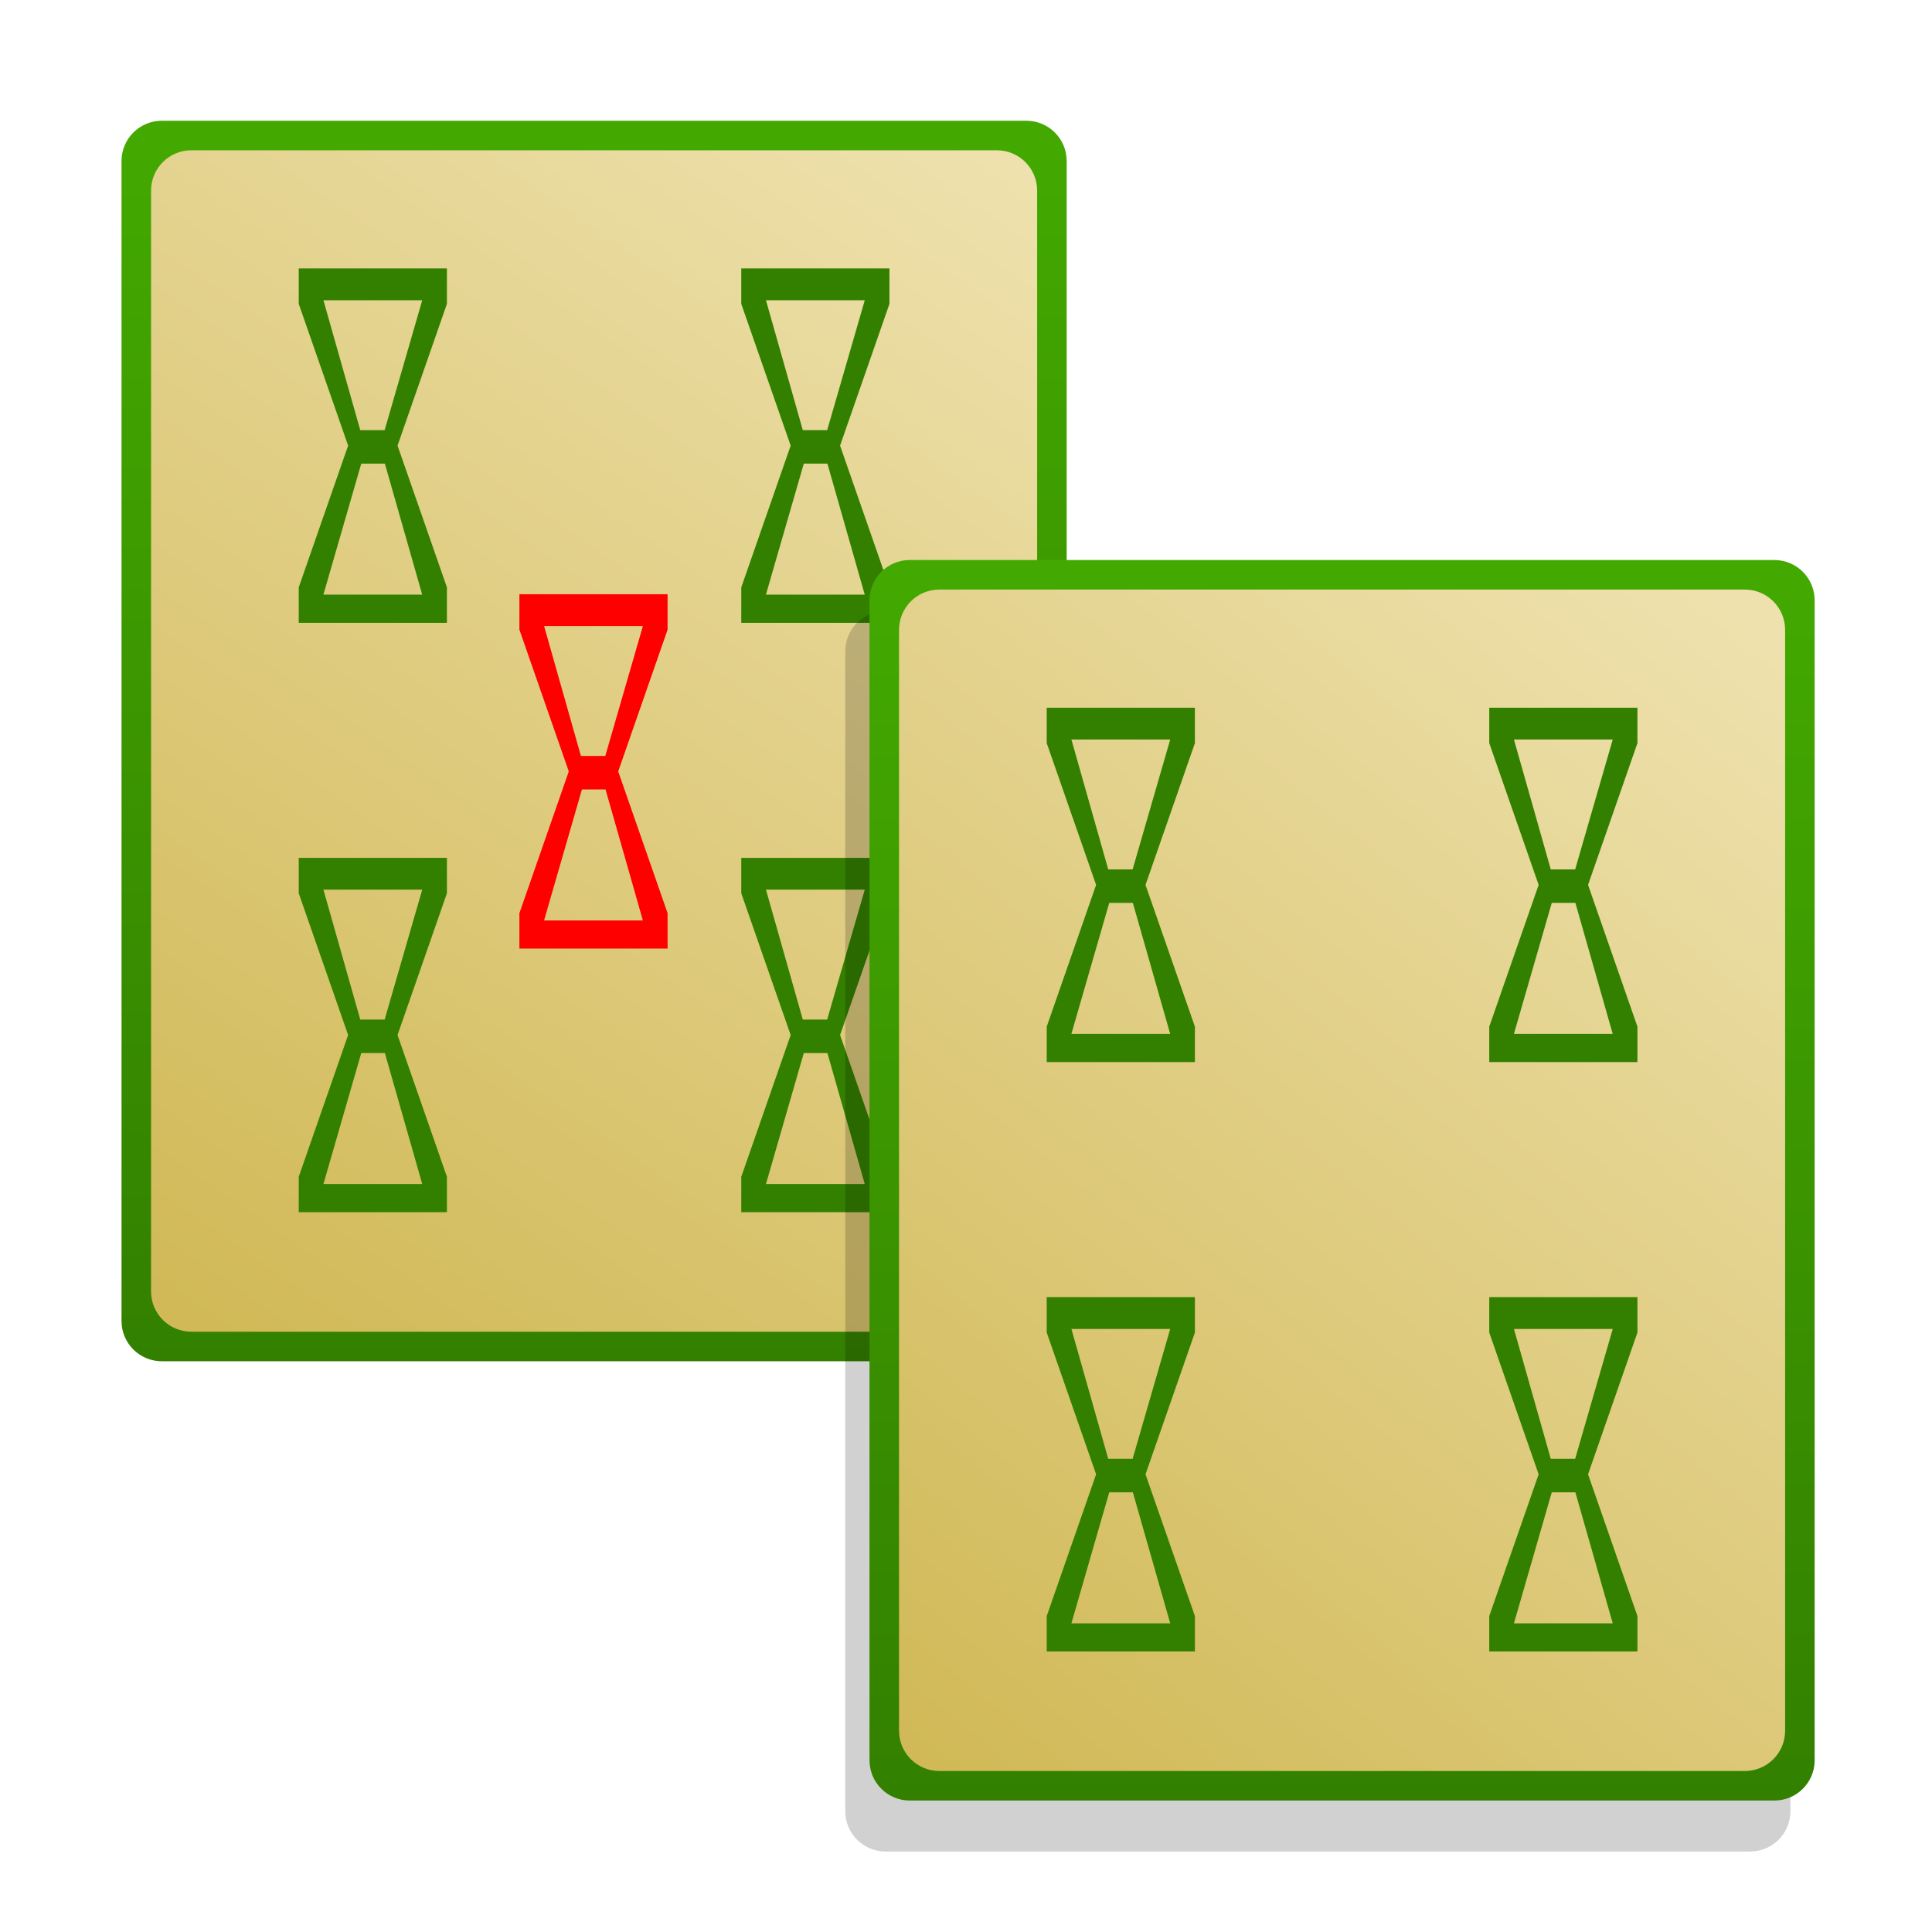
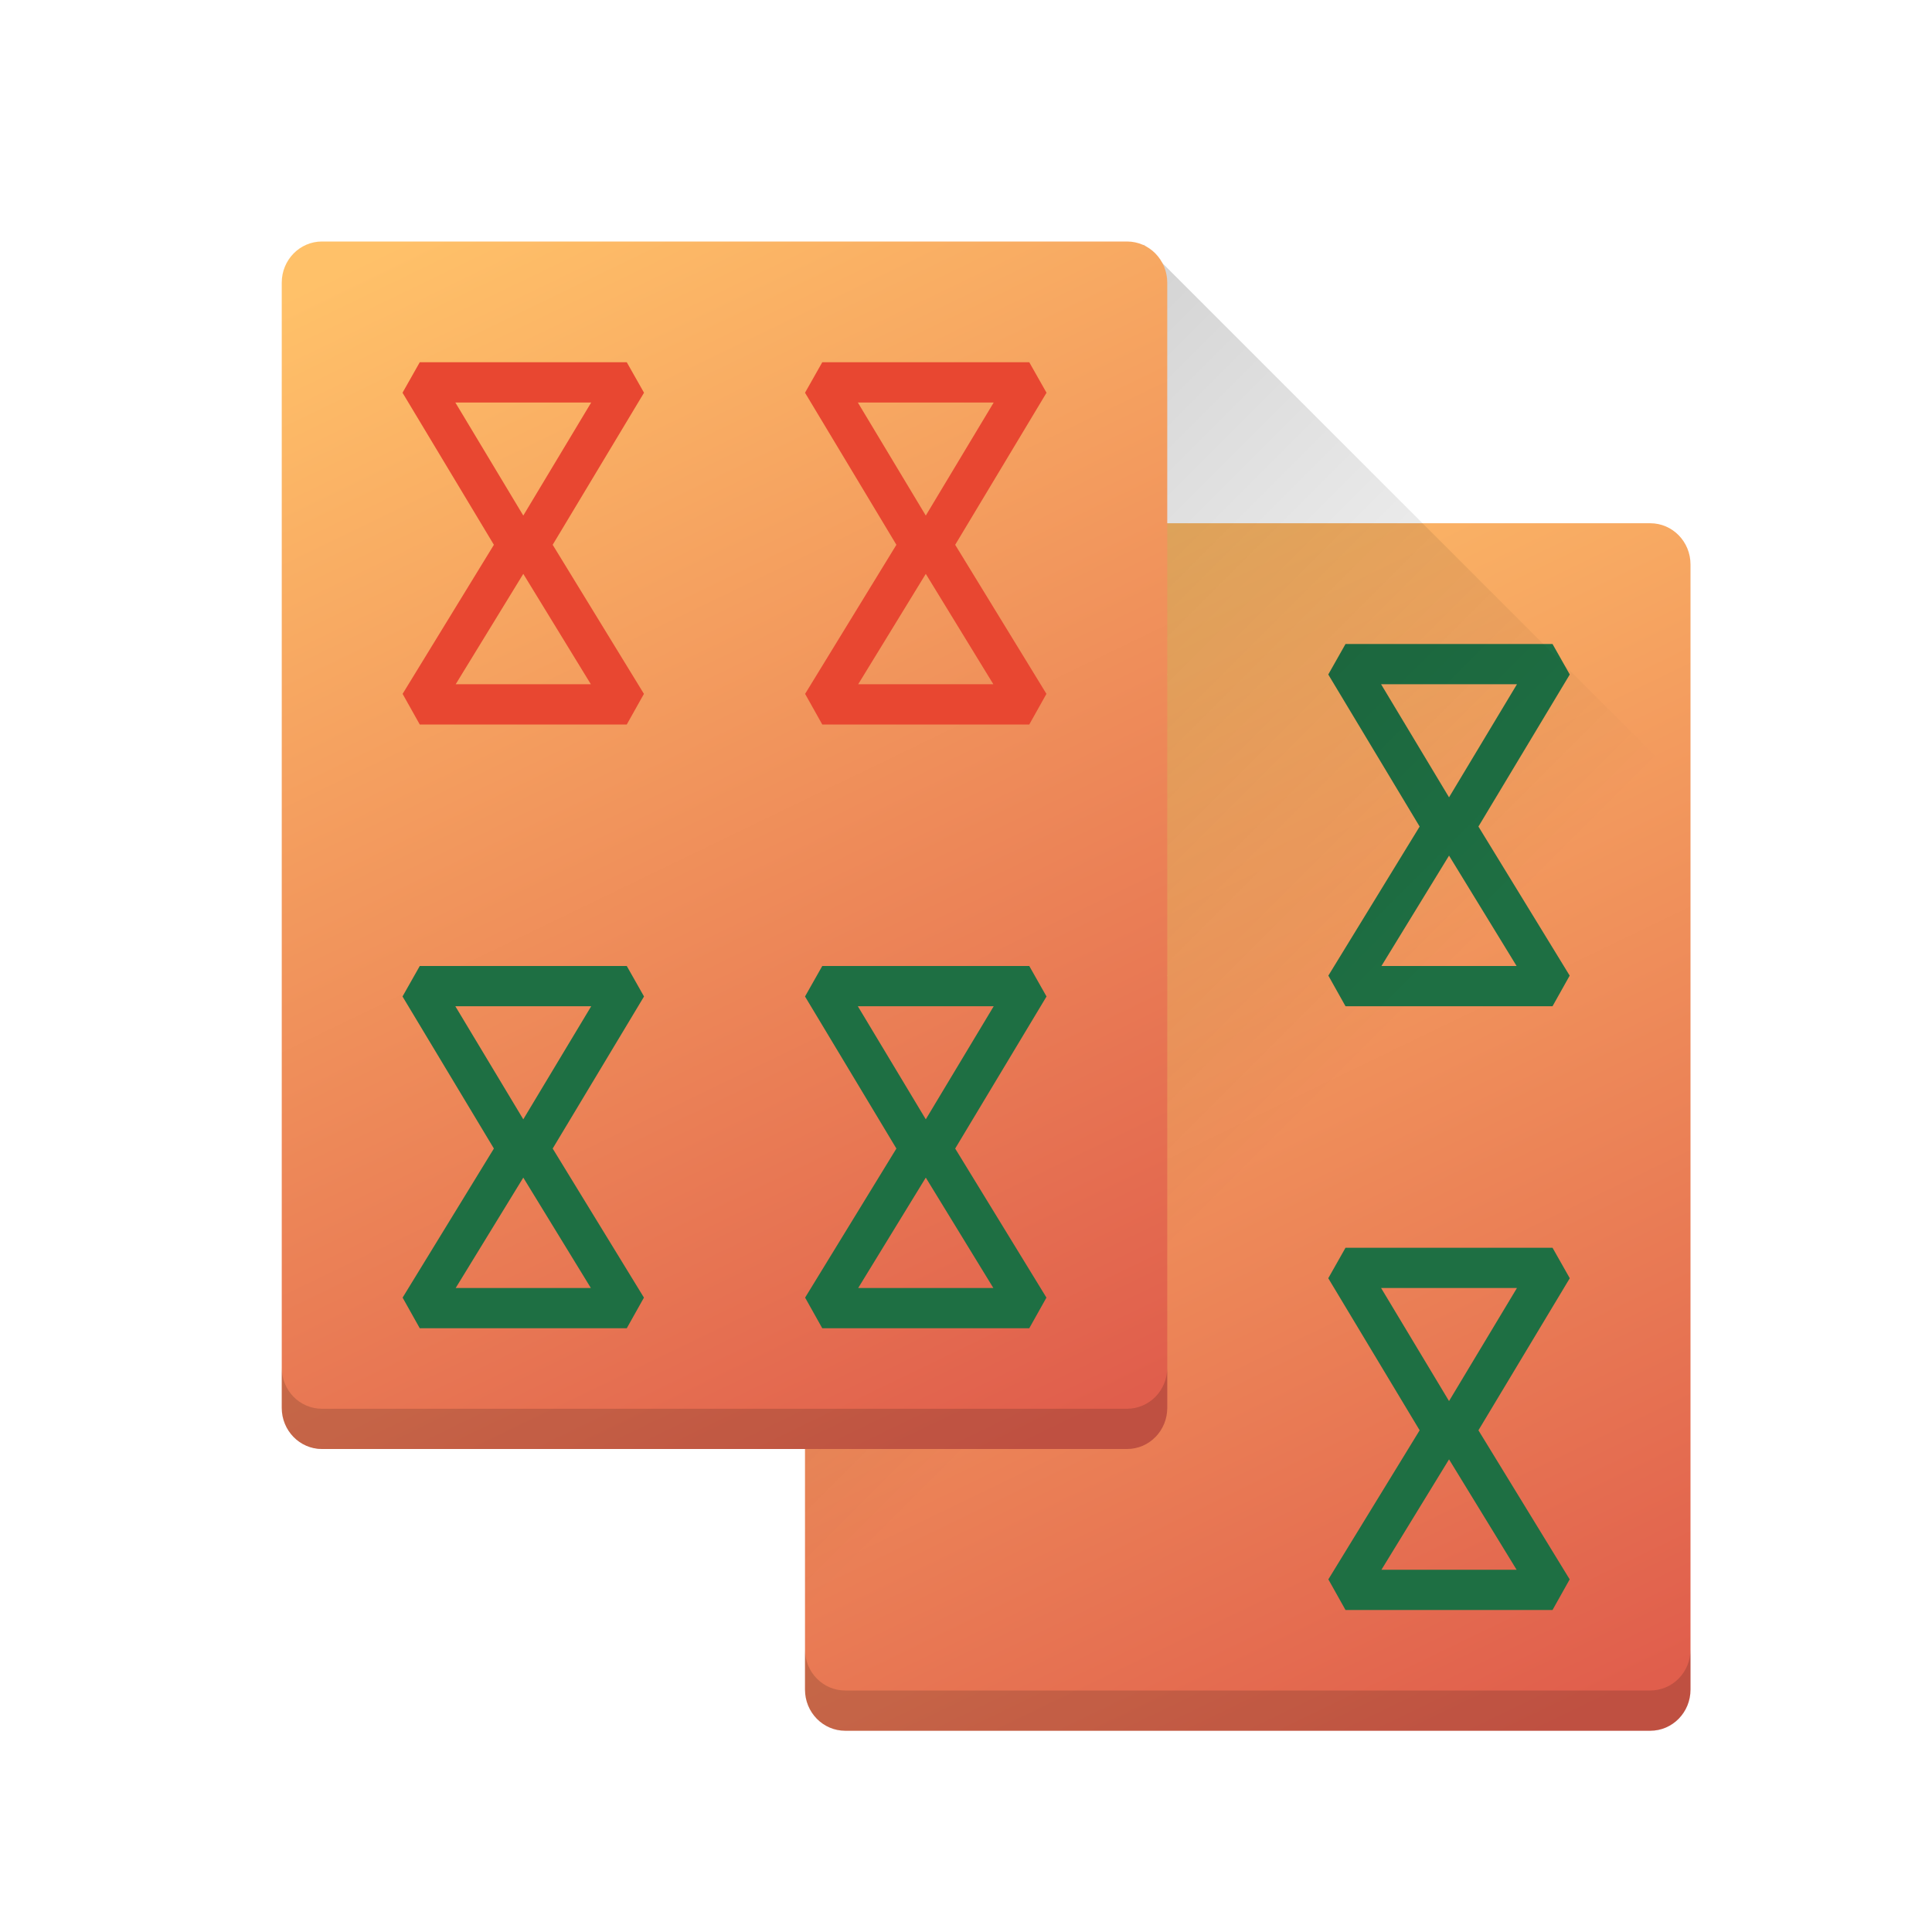
- <svg xmlns="http://www.w3.org/2000/svg" xmlns:xlink="http://www.w3.org/1999/xlink" width="48px" height="48px" id="svg3039" version="1.1">
-   <defs id="defs3041">
-     <linearGradient id="linearGradient4083">
-       <stop style="stop-color:#338000;stop-opacity:1;" offset="0" id="stop4085" />
-       <stop style="stop-color:#43a900;stop-opacity:1;" offset="1" id="stop4087" />
+ <svg xmlns="http://www.w3.org/2000/svg" xmlns:xlink="http://www.w3.org/1999/xlink" width="48" height="48" version="1.1">
+   <defs>
+     <linearGradient id="linearGradient4462">
+       <stop style="stop-color:#000000;stop-opacity:1;" offset="0" />
+       <stop style="stop-color:#000000;stop-opacity:0;" offset="1" />
    </linearGradient>
-     <linearGradient id="linearGradient4052">
-       <stop style="stop-color:#d1b957;stop-opacity:1;" offset="0" id="stop4055" />
-       <stop style="stop-color:#eee1ad;stop-opacity:1;" offset="1" id="stop4057" />
+     <linearGradient id="linearGradient4364">
+       <stop offset="0" style="stop-color:#e05e4c;stop-opacity:1" />
+       <stop offset="1" style="stop-color:#ffc169;stop-opacity:1" />
    </linearGradient>
-     <linearGradient id="linearGradient4099">
-       <stop id="stop4101" offset="0" style="stop-color:#ad4141;stop-opacity:1;" />
-       <stop id="stop4103" offset="1" style="stop-color:#ff8484;stop-opacity:1;" />
-     </linearGradient>
-     <linearGradient id="linearGradient3968">
-       <stop style="stop-color:#ceb54d;stop-opacity:1;" offset="0" id="stop3970" />
-       <stop style="stop-color:#eadfb1;stop-opacity:1;" offset="1" id="stop3972" />
-     </linearGradient>
-     <linearGradient id="linearGradient3952">
-       <stop style="stop-color:#93ac93;stop-opacity:1;" offset="0" id="stop3954" />
-       <stop style="stop-color:#b6c7b6;stop-opacity:1;" offset="1" id="stop3956" />
-     </linearGradient>
-     <linearGradient id="linearGradient3917">
-       <stop style="stop-color:#39a54f;stop-opacity:1;" offset="0" id="stop3919" />
-       <stop style="stop-color:#00cf30;stop-opacity:1;" offset="1" id="stop3922" />
-     </linearGradient>
-     <linearGradient id="linearGradient3985">
-       <stop id="stop3987" offset="0" style="stop-color:#3962a5;stop-opacity:1;" />
-       <stop id="stop3989" offset="1" style="stop-color:#2a6aff;stop-opacity:1;" />
-     </linearGradient>
-     <linearGradient id="linearGradient3971">
-       <stop style="stop-color:#309d1b;stop-opacity:1;" offset="0" id="stop3973" />
-       <stop style="stop-color:#3cd04a;stop-opacity:1;" offset="1" id="stop3975" />
-     </linearGradient>
-     <linearGradient id="linearGradient3957">
-       <stop id="stop3959" offset="0" style="stop-color:#a58b39;stop-opacity:1;" />
-       <stop id="stop3961" offset="1" style="stop-color:#ffad2a;stop-opacity:1;" />
-     </linearGradient>
-     <linearGradient id="linearGradient3941">
-       <stop style="stop-color:#a53939;stop-opacity:1;" offset="0" id="stop3943" />
-       <stop style="stop-color:#ff2a2a;stop-opacity:1;" offset="1" id="stop3945" />
-     </linearGradient>
-     <linearGradient id="linearGradient4028">
-       <stop style="stop-color:#bc5fd3;stop-opacity:1;" offset="0" id="stop4030" />
-       <stop style="stop-color:#9e33b8;stop-opacity:1;" offset="1" id="stop4032" />
-     </linearGradient>
-     <linearGradient id="linearGradient4020">
-       <stop style="stop-color:#ffcc00;stop-opacity:1;" offset="0" id="stop4022" />
-       <stop style="stop-color:#ebbc00;stop-opacity:1;" offset="1" id="stop4024" />
-     </linearGradient>
-     <linearGradient id="linearGradient3927">
-       <stop style="stop-color:#3771c8;stop-opacity:1;" offset="0" id="stop3929" />
-       <stop style="stop-color:#5f8dd3;stop-opacity:1;" offset="1" id="stop3931" />
-     </linearGradient>
-     <linearGradient id="linearGradient3919">
-       <stop style="stop-color:#299554;stop-opacity:1;" offset="0" id="stop3921" />
-       <stop style="stop-color:#2ca05a;stop-opacity:1;" offset="1" id="stop3923" />
-     </linearGradient>
-     <linearGradient id="linearGradient3911">
-       <stop style="stop-color:#ad4141;stop-opacity:1;" offset="0" id="stop3913" />
-       <stop style="stop-color:#ff8484;stop-opacity:1;" offset="1" id="stop3915" />
-     </linearGradient>
-     <linearGradient id="linearGradient3903">
-       <stop style="stop-color:#cca300;stop-opacity:1;" offset="0" id="stop3905" />
-       <stop style="stop-color:#ffcc00;stop-opacity:1;" offset="1" id="stop3907" />
-     </linearGradient>
-     <linearGradient id="linearGradient3896">
-       <stop id="stop3898" offset="0" style="stop-color:#3b3b3b;stop-opacity:1;" />
-       <stop style="stop-color:#959595;stop-opacity:1" offset="0.059" id="stop3900" />
-       <stop id="stop3902" offset="1" style="stop-color:#565656;stop-opacity:1;" />
-     </linearGradient>
-     <linearGradient id="linearGradient3866">
-       <stop style="stop-color:#f9f9f9;stop-opacity:1;" offset="0" id="stop3868" />
-       <stop id="stop3870" offset="0.25" style="stop-color:#c4c4c4;stop-opacity:1;" />
-       <stop style="stop-color:#565656;stop-opacity:1;" offset="1" id="stop3872" />
-     </linearGradient>
-     <linearGradient id="linearGradient3848">
-       <stop style="stop-color:#f9f9f9;stop-opacity:1;" offset="0" id="stop3850" />
-       <stop id="stop3852" offset="0.186" style="stop-color:#c4c4c4;stop-opacity:1;" />
-       <stop style="stop-color:#565656;stop-opacity:1;" offset="1" id="stop3854" />
-     </linearGradient>
-     <linearGradient id="linearGradient3824">
-       <stop style="stop-color:#cbcbcb;stop-opacity:1;" offset="0" id="stop3826" />
-       <stop style="stop-color:#e8e8e8;stop-opacity:1;" offset="1" id="stop3830" />
-     </linearGradient>
-     <linearGradient id="linearGradient4279">
-       <stop style="stop-color:#f9f9f9;stop-opacity:1;" offset="0" id="stop4281" />
-       <stop id="stop4283" offset="0.811" style="stop-color:#c4c4c4;stop-opacity:1;" />
-       <stop style="stop-color:#565656;stop-opacity:1;" offset="1" id="stop4285" />
-     </linearGradient>
-     <linearGradient id="linearGradient4239">
-       <stop style="stop-color:#505050;stop-opacity:1;" offset="0" id="stop4241" />
-       <stop style="stop-color:#ffffff;stop-opacity:0.154;" offset="1" id="stop4243" />
-     </linearGradient>
-     <linearGradient id="linearGradient4223">
-       <stop id="stop4227" offset="0" style="stop-color:#e9e9e9;stop-opacity:0;" />
-       <stop style="stop-color:#929292;stop-opacity:1" offset="1" id="stop4229" />
-     </linearGradient>
-     <linearGradient id="linearGradient4169">
-       <stop id="stop4171" offset="0" style="stop-color:#f9f9f9;stop-opacity:1;" />
-       <stop style="stop-color:#c4c4c4;stop-opacity:1;" offset="0.716" id="stop4175" />
-       <stop id="stop4173" offset="1" style="stop-color:#565656;stop-opacity:1;" />
-     </linearGradient>
-     <linearGradient id="linearGradient4153">
-       <stop style="stop-color:#ffffff;stop-opacity:1;" offset="0" id="stop4155" />
-       <stop style="stop-color:#000000;stop-opacity:1;" offset="1" id="stop4157" />
-     </linearGradient>
-     <linearGradient id="linearGradient4145">
-       <stop id="stop4147" offset="0" style="stop-color:#2d2d2d;stop-opacity:1;" />
-       <stop id="stop4149" offset="1" style="stop-color:#646464;stop-opacity:1;" />
-     </linearGradient>
-     <linearGradient id="linearGradient4048">
-       <stop id="stop4309" offset="0" style="stop-color:#4d4d4d;stop-opacity:1" />
-       <stop id="stop4054" offset="1" style="stop-color:#939393;stop-opacity:1" />
-     </linearGradient>
-     <linearGradient id="linearGradient3886">
-       <stop style="stop-color:#f9f9f9;stop-opacity:1;" offset="0" id="stop3888" />
-       <stop style="stop-color:#afafaf;stop-opacity:1;" offset="1" id="stop3890" />
-     </linearGradient>
-     <linearGradient id="linearGradient3839">
-       <stop style="stop-color:#e38565;stop-opacity:1" offset="0" id="stop3841" />
-       <stop style="stop-color:#e77a14;stop-opacity:1" offset="1" id="stop3843" />
-     </linearGradient>
-     <linearGradient y2="17" x2="40" y1="31" x1="54" gradientTransform="matrix(0,-1,-1,0,71,73)" gradientUnits="userSpaceOnUse" id="linearGradient3029" xlink:href="#linearGradient4410" />
-     <linearGradient id="linearGradient4410">
-       <stop style="stop-color:#383e51;stop-opacity:1" offset="0" id="stop4412" />
-       <stop style="stop-color:#655c6f;stop-opacity:0" offset="1" id="stop4414" />
-     </linearGradient>
-     <linearGradient y2="17" x2="40" y1="31" x1="54" gradientTransform="matrix(0,-1,1,0,4,78)" gradientUnits="userSpaceOnUse" id="linearGradient3028-7" xlink:href="#linearGradient4410-0" />
-     <linearGradient id="linearGradient4410-0">
-       <stop style="stop-color:#383e51;stop-opacity:1" offset="0" id="stop4412-9" />
-       <stop style="stop-color:#655c6f;stop-opacity:0" offset="1" id="stop4414-1" />
-     </linearGradient>
-     <linearGradient y2="17" x2="40" y1="31" x1="54" gradientTransform="matrix(0.923619,-0.607714,-0.607714,-0.923619,-13.52937,73.51447)" gradientUnits="userSpaceOnUse" id="linearGradient3943" xlink:href="#linearGradient4410-0" />
-     <radialGradient xlink:href="#linearGradient3886-5" id="radialGradient3892-5" cx="24.062" cy="23.872" fx="24.062" fy="23.872" r="17.026" gradientTransform="matrix(1,0,0,0.999004,0,0.02377793)" gradientUnits="userSpaceOnUse" />
-     <linearGradient id="linearGradient3886-5">
-       <stop style="stop-color:#a1a1a1;stop-opacity:1;" offset="0" id="stop3888-9" />
-       <stop style="stop-color:#b0b0b0;stop-opacity:1;" offset="1" id="stop3890-3" />
-     </linearGradient>
-     <radialGradient xlink:href="#linearGradient4169-1" id="radialGradient4099-4" cx="26.5" cy="23.5" fx="26.5" fy="23.5" r="19.5" gradientTransform="matrix(0.9473684,0,0,0.7989204,1.394737,4.725371)" gradientUnits="userSpaceOnUse" />
-     <linearGradient id="linearGradient4169-1">
-       <stop id="stop4171-2" offset="0" style="stop-color:#f9f9f9;stop-opacity:1;" />
-       <stop style="stop-color:#c4c4c4;stop-opacity:1;" offset="0.769" id="stop4175-4" />
-       <stop id="stop4173-4" offset="1" style="stop-color:#565656;stop-opacity:1;" />
-     </linearGradient>
-     <linearGradient xlink:href="#linearGradient4239" id="linearGradient4245" x1="44" y1="28.007" x2="57.993" y2="13" gradientUnits="userSpaceOnUse" />
-     <linearGradient xlink:href="#linearGradient4223" id="linearGradient4249" x1="24.643" y1="23.494" x2="39.496" y2="9.403" gradientUnits="userSpaceOnUse" />
-     <linearGradient xlink:href="#linearGradient4239-0" id="linearGradient4245-2" x1="44" y1="28.007" x2="57.993" y2="13" gradientUnits="userSpaceOnUse" />
-     <linearGradient id="linearGradient4239-0">
-       <stop style="stop-color:#505050;stop-opacity:1;" offset="0" id="stop4241-0" />
-       <stop style="stop-color:#ffffff;stop-opacity:0.154;" offset="1" id="stop4243-4" />
-     </linearGradient>
-     <linearGradient id="linearGradient3839-2">
-       <stop style="stop-color:#405983;stop-opacity:1;" offset="0" id="stop3841-2" />
-       <stop style="stop-color:#85a2da;stop-opacity:1;" offset="1" id="stop3843-1" />
-     </linearGradient>
-     <linearGradient id="linearGradient3986">
-       <stop style="stop-color:#ffffff;stop-opacity:1;" offset="0" id="stop3988" />
-       <stop style="stop-color:#ffffff;stop-opacity:0;" offset="1" id="stop3990" />
-     </linearGradient>
-     <linearGradient id="linearGradient3978">
-       <stop style="stop-color:#ffffff;stop-opacity:1;" offset="0" id="stop3980" />
-       <stop style="stop-color:#ffffff;stop-opacity:0;" offset="1" id="stop3982" />
-     </linearGradient>
-     <linearGradient y2="13" x2="57.993" y1="28.007" x1="44" gradientUnits="userSpaceOnUse" id="linearGradient3117" xlink:href="#linearGradient4239-0" />
-     <linearGradient xlink:href="#linearGradient3978" id="linearGradient3251" gradientUnits="userSpaceOnUse" gradientTransform="matrix(0.7134402,0,0,0.7134402,6.877437,7.432799)" x1="40" y1="26.938" x2="31" y2="31" />
-     <linearGradient xlink:href="#linearGradient4239-0" id="linearGradient3253" gradientUnits="userSpaceOnUse" x1="44" y1="28.007" x2="57.993" y2="13" />
-     <linearGradient xlink:href="#linearGradient3986" id="linearGradient3259" gradientUnits="userSpaceOnUse" x1="18.625" y1="46.589" x2="20.812" y2="36.964" />
-     <linearGradient xlink:href="#linearGradient3986" id="linearGradient3922" gradientUnits="userSpaceOnUse" x1="18.625" y1="46.589" x2="20.812" y2="36.964" gradientTransform="translate(-22.42655,-16.81991)" />
-     <linearGradient xlink:href="#linearGradient3886-5" id="linearGradient3901" x1="44.536" y1="1.749" x2="44.536" y2="54.266" gradientUnits="userSpaceOnUse" />
-     <linearGradient xlink:href="#linearGradient3971" id="linearGradient3969" x1="4" y1="10" x2="16" y2="10" gradientUnits="userSpaceOnUse" />
-     <linearGradient xlink:href="#linearGradient3886-5" id="linearGradient3997" x1="3" y1="10" x2="17" y2="10" gradientUnits="userSpaceOnUse" />
-     <linearGradient xlink:href="#linearGradient3886-5" id="linearGradient3999" x1="3" y1="10" x2="17" y2="10" gradientUnits="userSpaceOnUse" />
-     <linearGradient xlink:href="#linearGradient3886-5" id="linearGradient4001" x1="3" y1="10" x2="17" y2="10" gradientUnits="userSpaceOnUse" />
-     <linearGradient xlink:href="#linearGradient3886-5" id="linearGradient4003" x1="3" y1="10" x2="17" y2="10" gradientUnits="userSpaceOnUse" />
-     <linearGradient xlink:href="#linearGradient3886-5" id="linearGradient4042" gradientUnits="userSpaceOnUse" x1="3" y1="10" x2="17" y2="10" />
-     <linearGradient xlink:href="#linearGradient3886-5" id="linearGradient4046" gradientUnits="userSpaceOnUse" x1="3" y1="10" x2="17" y2="10" />
-     <linearGradient xlink:href="#linearGradient3917" id="linearGradient4049" gradientUnits="userSpaceOnUse" x1="4" y1="10" x2="16" y2="10" />
-     <linearGradient xlink:href="#linearGradient3886-5" id="linearGradient4051" gradientUnits="userSpaceOnUse" x1="3" y1="10" x2="17" y2="10" />
-     <linearGradient xlink:href="#linearGradient3886-5" id="linearGradient4073" gradientUnits="userSpaceOnUse" x1="3" y1="10" x2="17" y2="10" />
-     <linearGradient xlink:href="#linearGradient3886-5" id="linearGradient4077" gradientUnits="userSpaceOnUse" x1="3" y1="10" x2="17" y2="10" />
-     <linearGradient xlink:href="#linearGradient3886-5" id="linearGradient4081" gradientUnits="userSpaceOnUse" x1="3" y1="10" x2="17" y2="10" />
-     <linearGradient xlink:href="#linearGradient4048" id="linearGradient3995" x1="4" y1="10" x2="16" y2="10" gradientUnits="userSpaceOnUse" />
-     <linearGradient xlink:href="#linearGradient4048" id="linearGradient3998" x1="4" y1="10" x2="16" y2="10" gradientUnits="userSpaceOnUse" />
-     <linearGradient xlink:href="#linearGradient3824" id="linearGradient4033" x1="4" y1="10" x2="16" y2="10" gradientUnits="userSpaceOnUse" />
-     <linearGradient xlink:href="#linearGradient3824" id="linearGradient4035" x1="4" y1="10" x2="16" y2="10" gradientUnits="userSpaceOnUse" />
-     <linearGradient xlink:href="#linearGradient3824" id="linearGradient4037" x1="4" y1="10" x2="16" y2="10" gradientUnits="userSpaceOnUse" />
-     <linearGradient xlink:href="#linearGradient3824" id="linearGradient4039" x1="4" y1="10" x2="16" y2="10" gradientUnits="userSpaceOnUse" />
-     <linearGradient xlink:href="#linearGradient3824" id="linearGradient4043" x1="4" y1="10" x2="16" y2="10" gradientUnits="userSpaceOnUse" />
-     <linearGradient xlink:href="#linearGradient3824" id="linearGradient4045" x1="4" y1="10" x2="16" y2="10" gradientUnits="userSpaceOnUse" />
-     <linearGradient xlink:href="#linearGradient3824" id="linearGradient4047" x1="4" y1="10" x2="16" y2="10" gradientUnits="userSpaceOnUse" />
-     <linearGradient xlink:href="#linearGradient3824" id="linearGradient4050" x1="4" y1="10" x2="16" y2="10" gradientUnits="userSpaceOnUse" />
-     <linearGradient xlink:href="#linearGradient4145" id="linearGradient4084" x1="6" y1="16" x2="16" y2="6" gradientUnits="userSpaceOnUse" />
-     <linearGradient xlink:href="#linearGradient4145" id="linearGradient4088" gradientUnits="userSpaceOnUse" x1="6" y1="16" x2="16" y2="6" gradientTransform="matrix(0.6,0,0,0.6,4.4,4.4)" />
-     <linearGradient xlink:href="#linearGradient4052" id="linearGradient4059" x1="-43.883" y1="10.699" x2="-4.363" y2="37.954" gradientUnits="userSpaceOnUse" />
-     <linearGradient xlink:href="#linearGradient4052" id="linearGradient4061" x1="-42.637" y1="8.542" x2="-5.843" y2="38.522" gradientUnits="userSpaceOnUse" />
-     <linearGradient xlink:href="#linearGradient4083" id="linearGradient4089" x1="-45" y1="24" x2="-3" y2="24" gradientUnits="userSpaceOnUse" />
-     <linearGradient xlink:href="#linearGradient4083" id="linearGradient4091" x1="-45" y1="24" x2="-3" y2="24" gradientUnits="userSpaceOnUse" />
+     <linearGradient xlink:href="#linearGradient4364" id="linearGradient4061" x1="-43.628" y1="34.886" x2="-2.763" y2="15.577" gradientUnits="userSpaceOnUse" gradientTransform="matrix(0.75,0,0,0.7333333,-10,13.4)" />
+     <linearGradient xlink:href="#linearGradient4364" id="linearGradient4389" gradientUnits="userSpaceOnUse" gradientTransform="matrix(0.75,0,0,0.7333333,-3,0.4)" x1="-43.628" y1="34.886" x2="-2.763" y2="15.577" />
+     <linearGradient xlink:href="#linearGradient4462" id="linearGradient4468" x1="16.994" y1="6.148" x2="35.477" y2="24.631" gradientUnits="userSpaceOnUse" />
  </defs>
-   <g id="layer1">
-     <g id="g3996" transform="matrix(0.7338095,0,0,0.7338095,-2.851202,0.7985714)">
-       <rect rx="1.363" ry="1.363" transform="matrix(0,-1,1,0,0,0)" y="8" x="-45" height="32" width="42" id="rect4032" style="fill:url(#linearGradient4089);fill-opacity:1.0;stroke:none" />
-       <rect style="fill:url(#linearGradient4059);fill-opacity:1;stroke:none" id="rect3921" width="40" height="30" x="-44" y="9" transform="matrix(0,-1,1,0,0,0)" ry="1.363" rx="1.363" />
-       <text id="text3942" y="26.687" x="23.745" style="font-size:40px;font-style:normal;font-variant:normal;font-weight:normal;font-stretch:normal;text-align:center;line-height:125%;letter-spacing:0px;word-spacing:0px;text-anchor:middle;fill:#000000;fill-opacity:1;stroke:none;font-family:FreeSans;-inkscape-font-specification:FreeSans" xml:space="preserve">
-         <tspan id="tspan3944" x="23.745" y="26.687" />
-       </text>
-       <path id="rect3946" d="M 14,8 14,9.2 15.672,13.999 14,18.798 l 0,1.2 5.017,0 0,-1.2 -1.672,-4.799 1.672,-4.799 0,-1.2 z m 0.836,1.077 3.345,0 -1.273,4.398 -0.825,0 z m 1.281,5.532 0.799,0 1.264,4.435 -3.345,0 z" style="fill:#338000;fill-opacity:1;stroke:none" />
-       <path style="fill:#338000;fill-opacity:1;stroke:none" d="m 28.983,8 0,1.2 1.672,4.799 -1.672,4.799 0,1.2 5.017,0 0,-1.2 L 32.328,13.999 34,9.2 34,8 z m 0.836,1.077 3.345,0 -1.273,4.398 -0.825,0 z m 1.281,5.532 0.799,0 1.264,4.435 -3.345,0 z" id="path3988" />
-       <path style="fill:#338000;fill-opacity:1;stroke:none" d="m 14,27.956 0,1.2 1.672,4.799 L 14,38.754 l 0,1.2 5.017,0 0,-1.2 -1.672,-4.799 1.672,-4.799 0,-1.2 z m 0.836,1.077 3.345,0 -1.273,4.398 -0.825,0 z m 1.281,5.532 0.799,0 L 18.181,39 14.836,39 z" id="path3990" />
-       <path id="path3992" d="m 28.983,27.956 0,1.2 1.672,4.799 -1.672,4.799 0,1.2 5.017,0 0,-1.2 L 32.328,33.955 34,29.156 34,27.956 z m 0.836,1.077 3.345,0 -1.273,4.398 -0.825,0 z m 1.281,5.532 0.799,0 L 33.164,39 29.819,39 z" style="fill:#338000;fill-opacity:1;stroke:none" />
-       <path style="fill:#ff0000;fill-opacity:1;stroke:none" d="m 21.471,19.031 0,1.2 1.672,4.799 -1.672,4.799 0,1.2 5.017,0 0,-1.2 -1.672,-4.799 1.672,-4.799 0,-1.2 z m 0.836,1.077 3.345,0 -1.273,4.398 -0.825,0 z m 1.281,5.532 0.799,0 1.264,4.435 -3.345,0 z" id="path3994" />
-     </g>
-     <g transform="matrix(0.7338095,0,0,0.7338095,15.7321,11.71238)" id="g4007">
-       <rect rx="1.363" ry="1.363" transform="matrix(0,-1,1,0,0,0)" y="7.179" x="-46.726" height="32" width="42" id="rect4081" style="fill:#000000;fill-opacity:0.18;stroke:none" />
-       <rect style="fill:url(#linearGradient4091);fill-opacity:1.0;stroke:none" id="rect4009" width="42" height="32" x="-45" y="8" transform="matrix(0,-1,1,0,0,0)" ry="1.363" rx="1.363" />
-       <rect rx="1.363" ry="1.363" transform="matrix(0,-1,1,0,0,0)" y="9" x="-44" height="30" width="40" id="rect4011" style="fill:url(#linearGradient4061);fill-opacity:1;stroke:none" />
-       <text xml:space="preserve" style="font-size:40px;font-style:normal;font-variant:normal;font-weight:normal;font-stretch:normal;text-align:center;line-height:125%;letter-spacing:0px;word-spacing:0px;text-anchor:middle;fill:#000000;fill-opacity:1;stroke:none;font-family:FreeSans;-inkscape-font-specification:FreeSans" x="23.745" y="26.687" id="text4013">
-         <tspan y="26.687" x="23.745" id="tspan4015" />
-       </text>
-       <path style="fill:#338000;fill-opacity:1;stroke:none" d="M 14,8 14,9.2 15.672,13.999 14,18.798 l 0,1.2 5.017,0 0,-1.2 -1.672,-4.799 1.672,-4.799 0,-1.2 z m 0.836,1.077 3.345,0 -1.273,4.398 -0.825,0 z m 1.281,5.532 0.799,0 1.264,4.435 -3.345,0 z" id="path4017" />
-       <path id="path4019" d="m 28.983,8 0,1.2 1.672,4.799 -1.672,4.799 0,1.2 5.017,0 0,-1.2 L 32.328,13.999 34,9.2 34,8 z m 0.836,1.077 3.345,0 -1.273,4.398 -0.825,0 z m 1.281,5.532 0.799,0 1.264,4.435 -3.345,0 z" style="fill:#338000;fill-opacity:1;stroke:none" />
-       <path id="path4021" d="m 14,27.956 0,1.2 1.672,4.799 L 14,38.754 l 0,1.2 5.017,0 0,-1.2 -1.672,-4.799 1.672,-4.799 0,-1.2 z m 0.836,1.077 3.345,0 -1.273,4.398 -0.825,0 z m 1.281,5.532 0.799,0 L 18.181,39 14.836,39 z" style="fill:#338000;fill-opacity:1;stroke:none" />
-       <path style="fill:#338000;fill-opacity:1;stroke:none" d="m 28.983,27.956 0,1.2 1.672,4.799 -1.672,4.799 0,1.2 5.017,0 0,-1.2 L 32.328,33.955 34,29.156 34,27.956 z m 0.836,1.077 3.345,0 -1.273,4.398 -0.825,0 z m 1.281,5.532 0.799,0 L 33.164,39 29.819,39 z" id="path4023" />
-     </g>
+   <g>
+     <rect style="fill:url(#linearGradient4061);fill-opacity:1;stroke:none" width="30" height="22" x="-43" y="20" transform="matrix(0,-1,1,0,0,0)" ry=".999" rx="1.022" />
+     <path style="fill:none;stroke:#edf573;stroke-width:1;stroke-linecap:butt;stroke-linejoin:bevel;stroke-miterlimit:4;stroke-dasharray:none;stroke-opacity:1" d="m 23.429,16.5 5.143,0 -2.571,4.28 z m 0,8 5.143,0 -2.571,-4.2 z" />
+     <path d="m 33.429,16.5 5.143,0 -2.571,4.28 z m 0,8 5.143,0 -2.571,-4.2 z" style="fill:none;stroke:#1e6f43;stroke-width:1;stroke-linecap:butt;stroke-linejoin:bevel;stroke-miterlimit:4;stroke-dasharray:none;stroke-opacity:1" />
+     <path style="fill:none;stroke:#1e6f43;stroke-width:1;stroke-linecap:butt;stroke-linejoin:bevel;stroke-miterlimit:4;stroke-dasharray:none;stroke-opacity:1" d="m 33.429,31.5 5.143,0 -2.571,4.28 z m 0,8 5.143,0 -2.571,-4.2 z" />
+     <path style="opacity:0.25;fill:url(#linearGradient4468);fill-opacity:1;stroke:none;stroke-width:1;stroke-linecap:butt;stroke-linejoin:bevel;stroke-miterlimit:4;stroke-dasharray:none;stroke-opacity:0" d="M 28.422 6.08 L 22.535 8.182 L 8.084 26.471 L 7.346 35.701 L 7.463 35.818 C 7.62 35.923 7.797 36 8 36 L 20 36 L 20 41.979 C 20 42.545 20.446 43 21 43 L 41 43 C 41.554 43 42 42.545 42 41.979 L 42 19.658 L 28.422 6.08 z" />
+     <rect rx="1.022" ry=".999" transform="matrix(0,-1,1,0,0,0)" y="7" x="-36" height="22" width="30" style="fill:url(#linearGradient4389);fill-opacity:1;stroke:none" />
+     <path d="m 10.429,9.5 5.143,0 -2.571,4.28 z m 0,8 5.143,0 -2.571,-4.2 z" style="fill:none;stroke:#e84731;stroke-width:1;stroke-linecap:butt;stroke-linejoin:bevel;stroke-miterlimit:4;stroke-dasharray:none;stroke-opacity:1" />
+     <path style="fill:none;stroke:#e84731;stroke-width:1;stroke-linecap:butt;stroke-linejoin:bevel;stroke-miterlimit:4;stroke-dasharray:none;stroke-opacity:1" d="m 20.429,9.5 5.143,0 -2.571,4.28 z m 0,8 5.143,0 -2.571,-4.2 z" />
+     <path style="fill:none;stroke:#1e6f43;stroke-width:1;stroke-linecap:butt;stroke-linejoin:bevel;stroke-miterlimit:4;stroke-dasharray:none;stroke-opacity:1" d="m 10.429,24.5 5.143,0 -2.571,4.28 z m 0,8 5.143,0 -2.571,-4.2 z" />
+     <path d="m 20.429,24.5 5.143,0 -2.571,4.28 z m 0,8 5.143,0 -2.571,-4.2 z" style="fill:none;stroke:#1e6f43;stroke-width:1;stroke-linecap:butt;stroke-linejoin:bevel;stroke-miterlimit:4;stroke-dasharray:none;stroke-opacity:1" />
+     <path style="fill:#000000;fill-opacity:1;stroke:none;opacity:0.15" d="M 20 40.979 L 20 41.979 C 20 42.545 20.446 43 21 43 L 41 43 C 41.554 43 42 42.545 42 41.979 L 42 40.979 C 42 41.545 41.554 42 41 42 L 21 42 C 20.446 42 20 41.545 20 40.979 z" />
+     <path style="fill:#000000;fill-opacity:1;stroke:none;opacity:0.15" d="M 7 33.979 L 7 34.979 C 7 35.545 7.446 36 8 36 L 28 36 C 28.554 36 29 35.545 29 34.979 L 29 33.979 C 29 34.545 28.554 35 28 35 L 8 35 C 7.446 35 7 34.545 7 33.979 z" />
  </g>
</svg>
